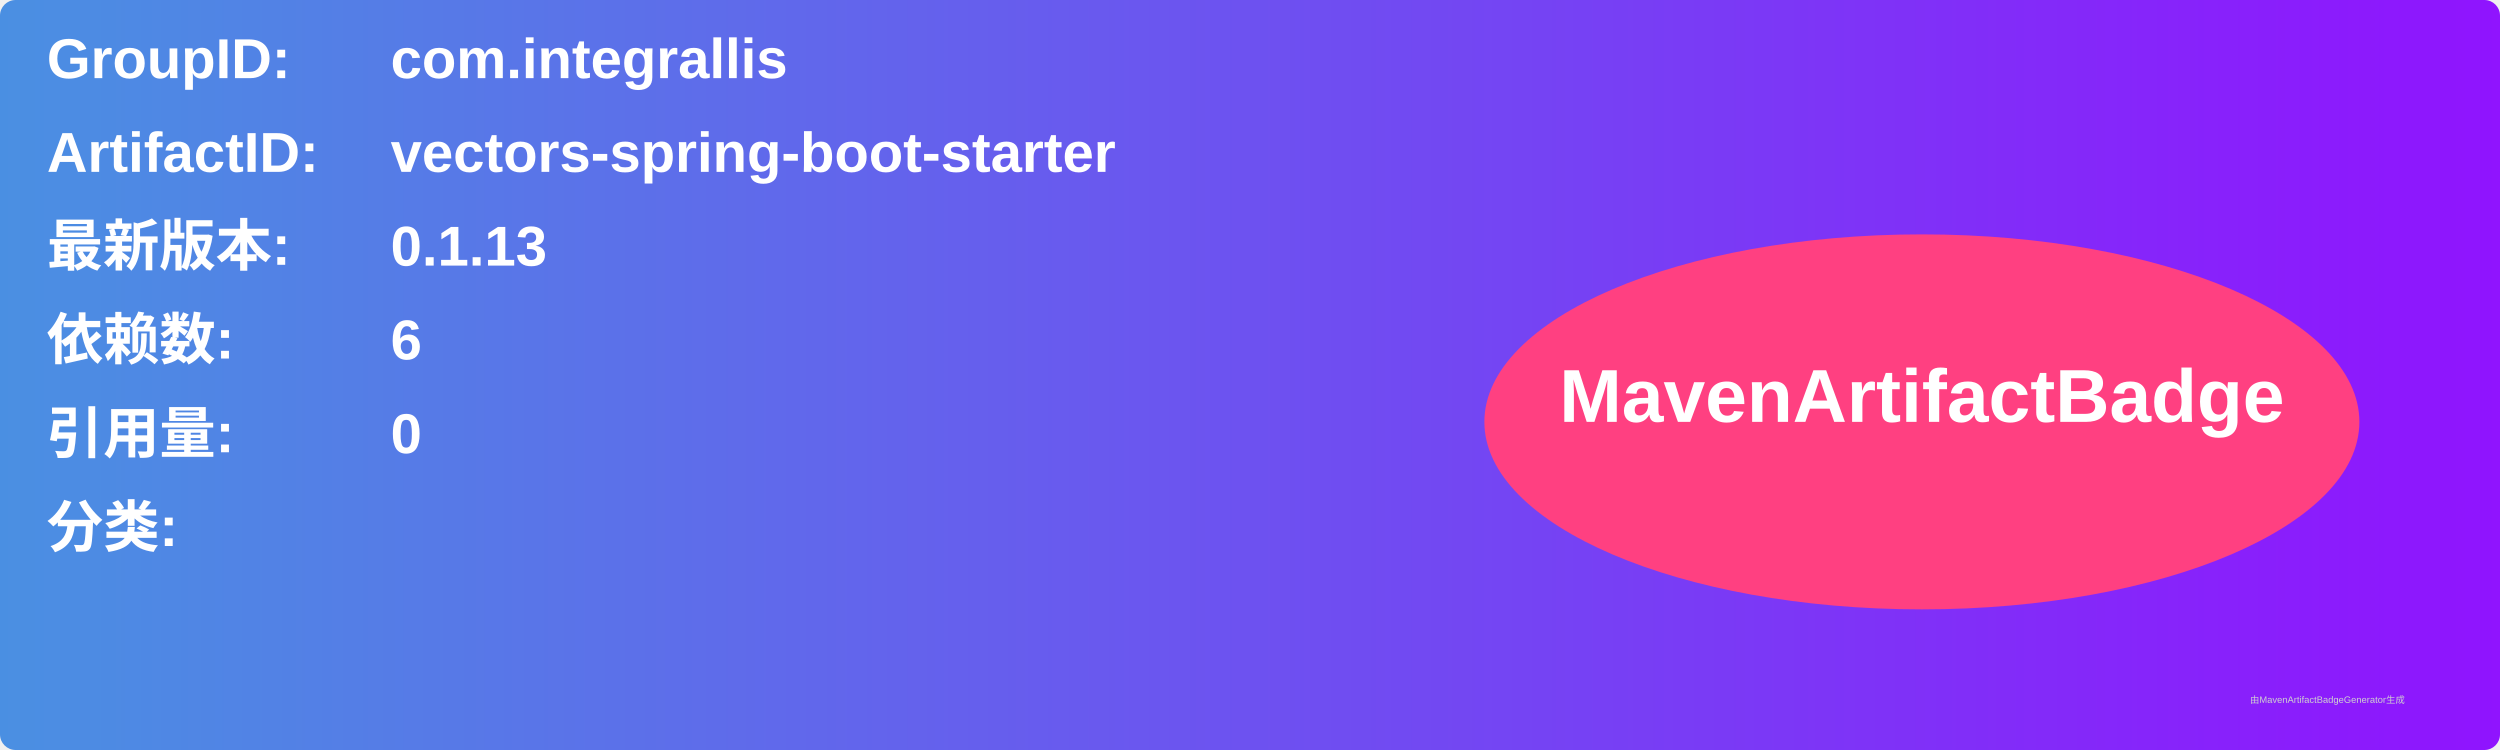
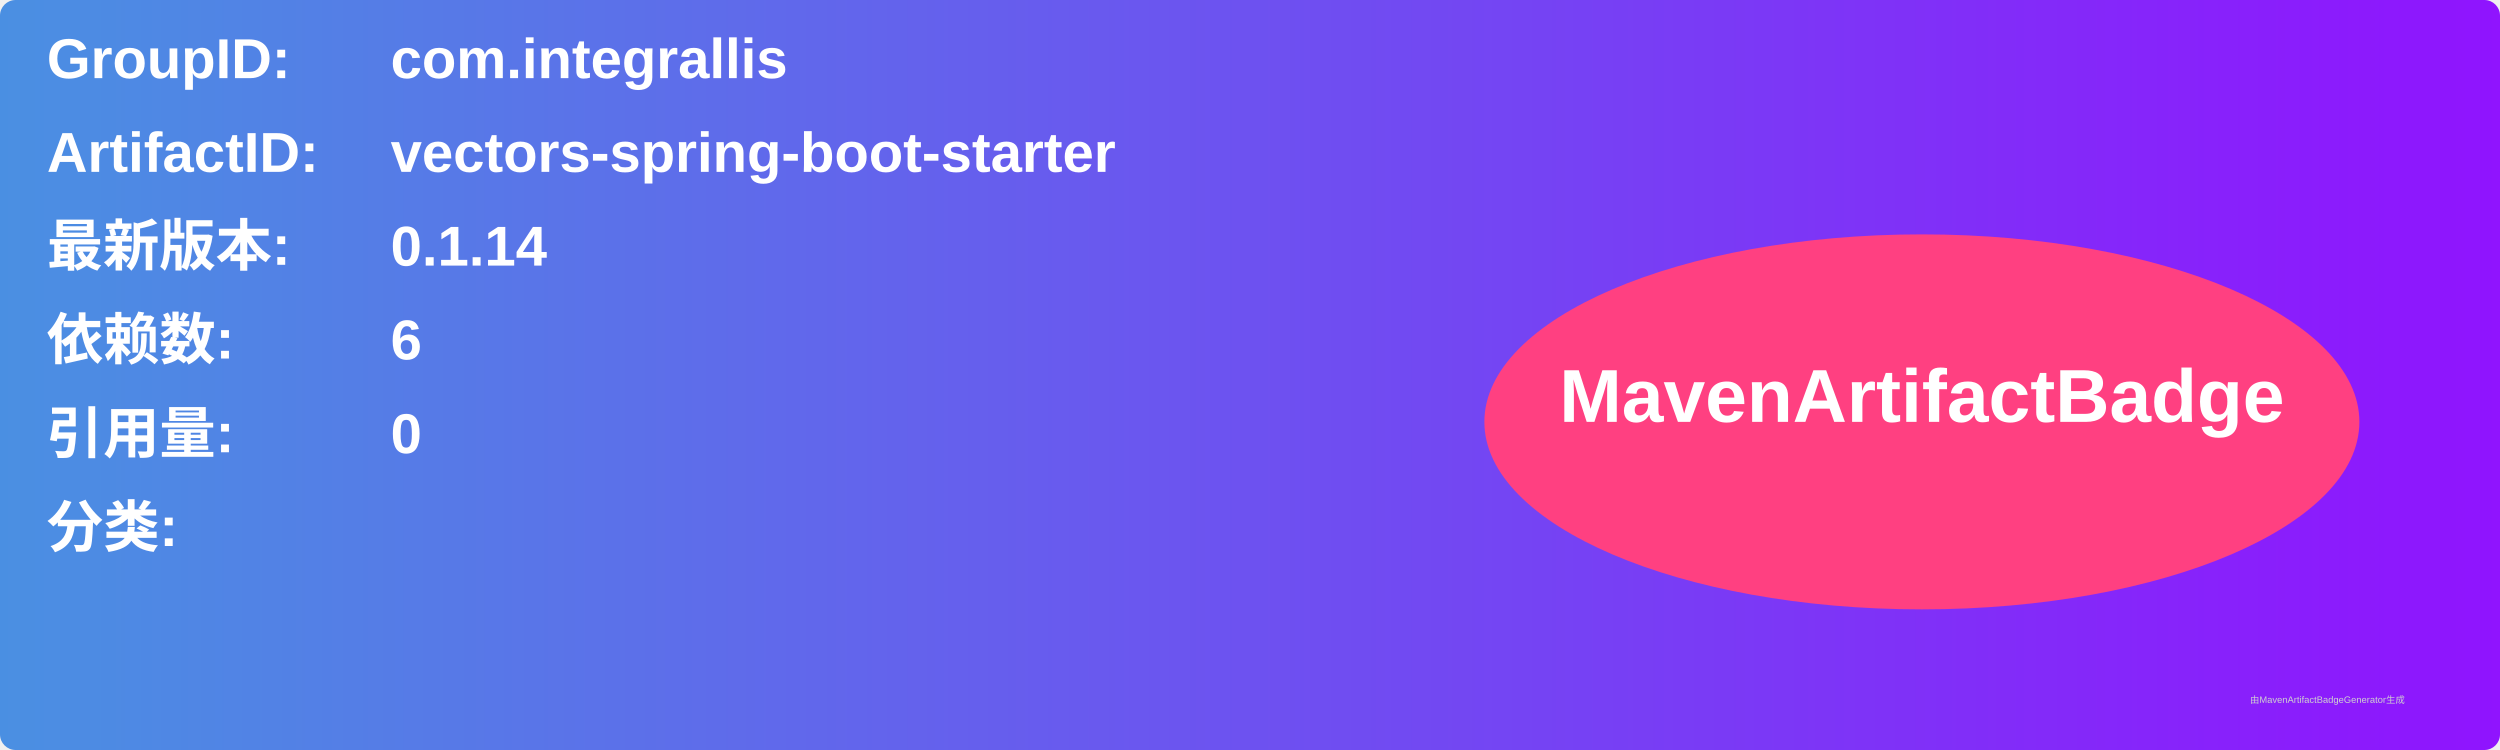
<svg xmlns="http://www.w3.org/2000/svg" width="800" height="240" viewBox="0 0 800 240">
  <linearGradient id="grad" x1="0%" y1="0%" x2="100%" y2="0%">
    <stop offset="0%" stop-color="#4a90e2" />
    <stop offset="100%" stop-color="#9013fe" />
  </linearGradient>
  <rect width="100%" height="100%" rx="5" ry="5" fill="url(#grad)" />
  <g transform="translate(15, 15)">
    <text x="0" y="10" font-family="Arial" font-size="18" fill="white" font-weight="bold" width="260">GroupID:</text>
    <text x="110" y="10" font-family="Arial" font-size="18" fill="white" font-weight="bold" width="460">com.integrallis</text>
    <text x="0" y="40" font-family="Arial" font-size="18" fill="white" font-weight="bold" width="260">ArtifactID:</text>
    <text x="110" y="40" font-family="Arial" font-size="18" fill="white" font-weight="bold" width="460">vectors-spring-boot-starter</text>
    <text x="0" y="70" font-family="Arial" font-size="18" fill="white" font-weight="bold">最新版本:</text>
    <text x="110" y="70" font-family="Arial" font-size="18" fill="white" font-weight="bold">
-       <tspan font-weight="bold">0.1.13</tspan>
+       <tspan font-weight="bold">0.1.14</tspan>
    </text>
    <text x="0" y="100" font-family="Arial" font-size="18" fill="white" font-weight="bold">依赖数: </text>
    <text x="110" y="100" font-family="Arial" font-size="18" fill="white">
      <tspan font-weight="bold">6</tspan>
    </text>
    <text x="0" y="130" font-family="Arial" font-size="18" fill="white" font-weight="bold">引用量: </text>
    <text x="110" y="130" font-family="Arial" font-size="18" fill="white">
      <tspan font-weight="bold">0</tspan>
    </text>
    <text x="0" y="160" font-family="Arial" font-size="18" fill="white" font-weight="bold">分类:</text>
    <text x="10" y="190" font-family="Arial" font-size="10" fill="white">
      <tspan font-weight="bold" />
    </text>
    <ellipse cx="600" cy="120" rx="140" ry="60" fill="#ff4081" />
    <text x="600" y="120" text-anchor="middle" font-family="Arial" font-size="24" fill="white" font-weight="bold">MavenArtifactBadge</text>
  </g>
  <text x="720" y="225" font-family="Arial" font-size="3" fill="#d0d0d0">由MavenArtifactBadgeGenerator生成</text>
</svg>
